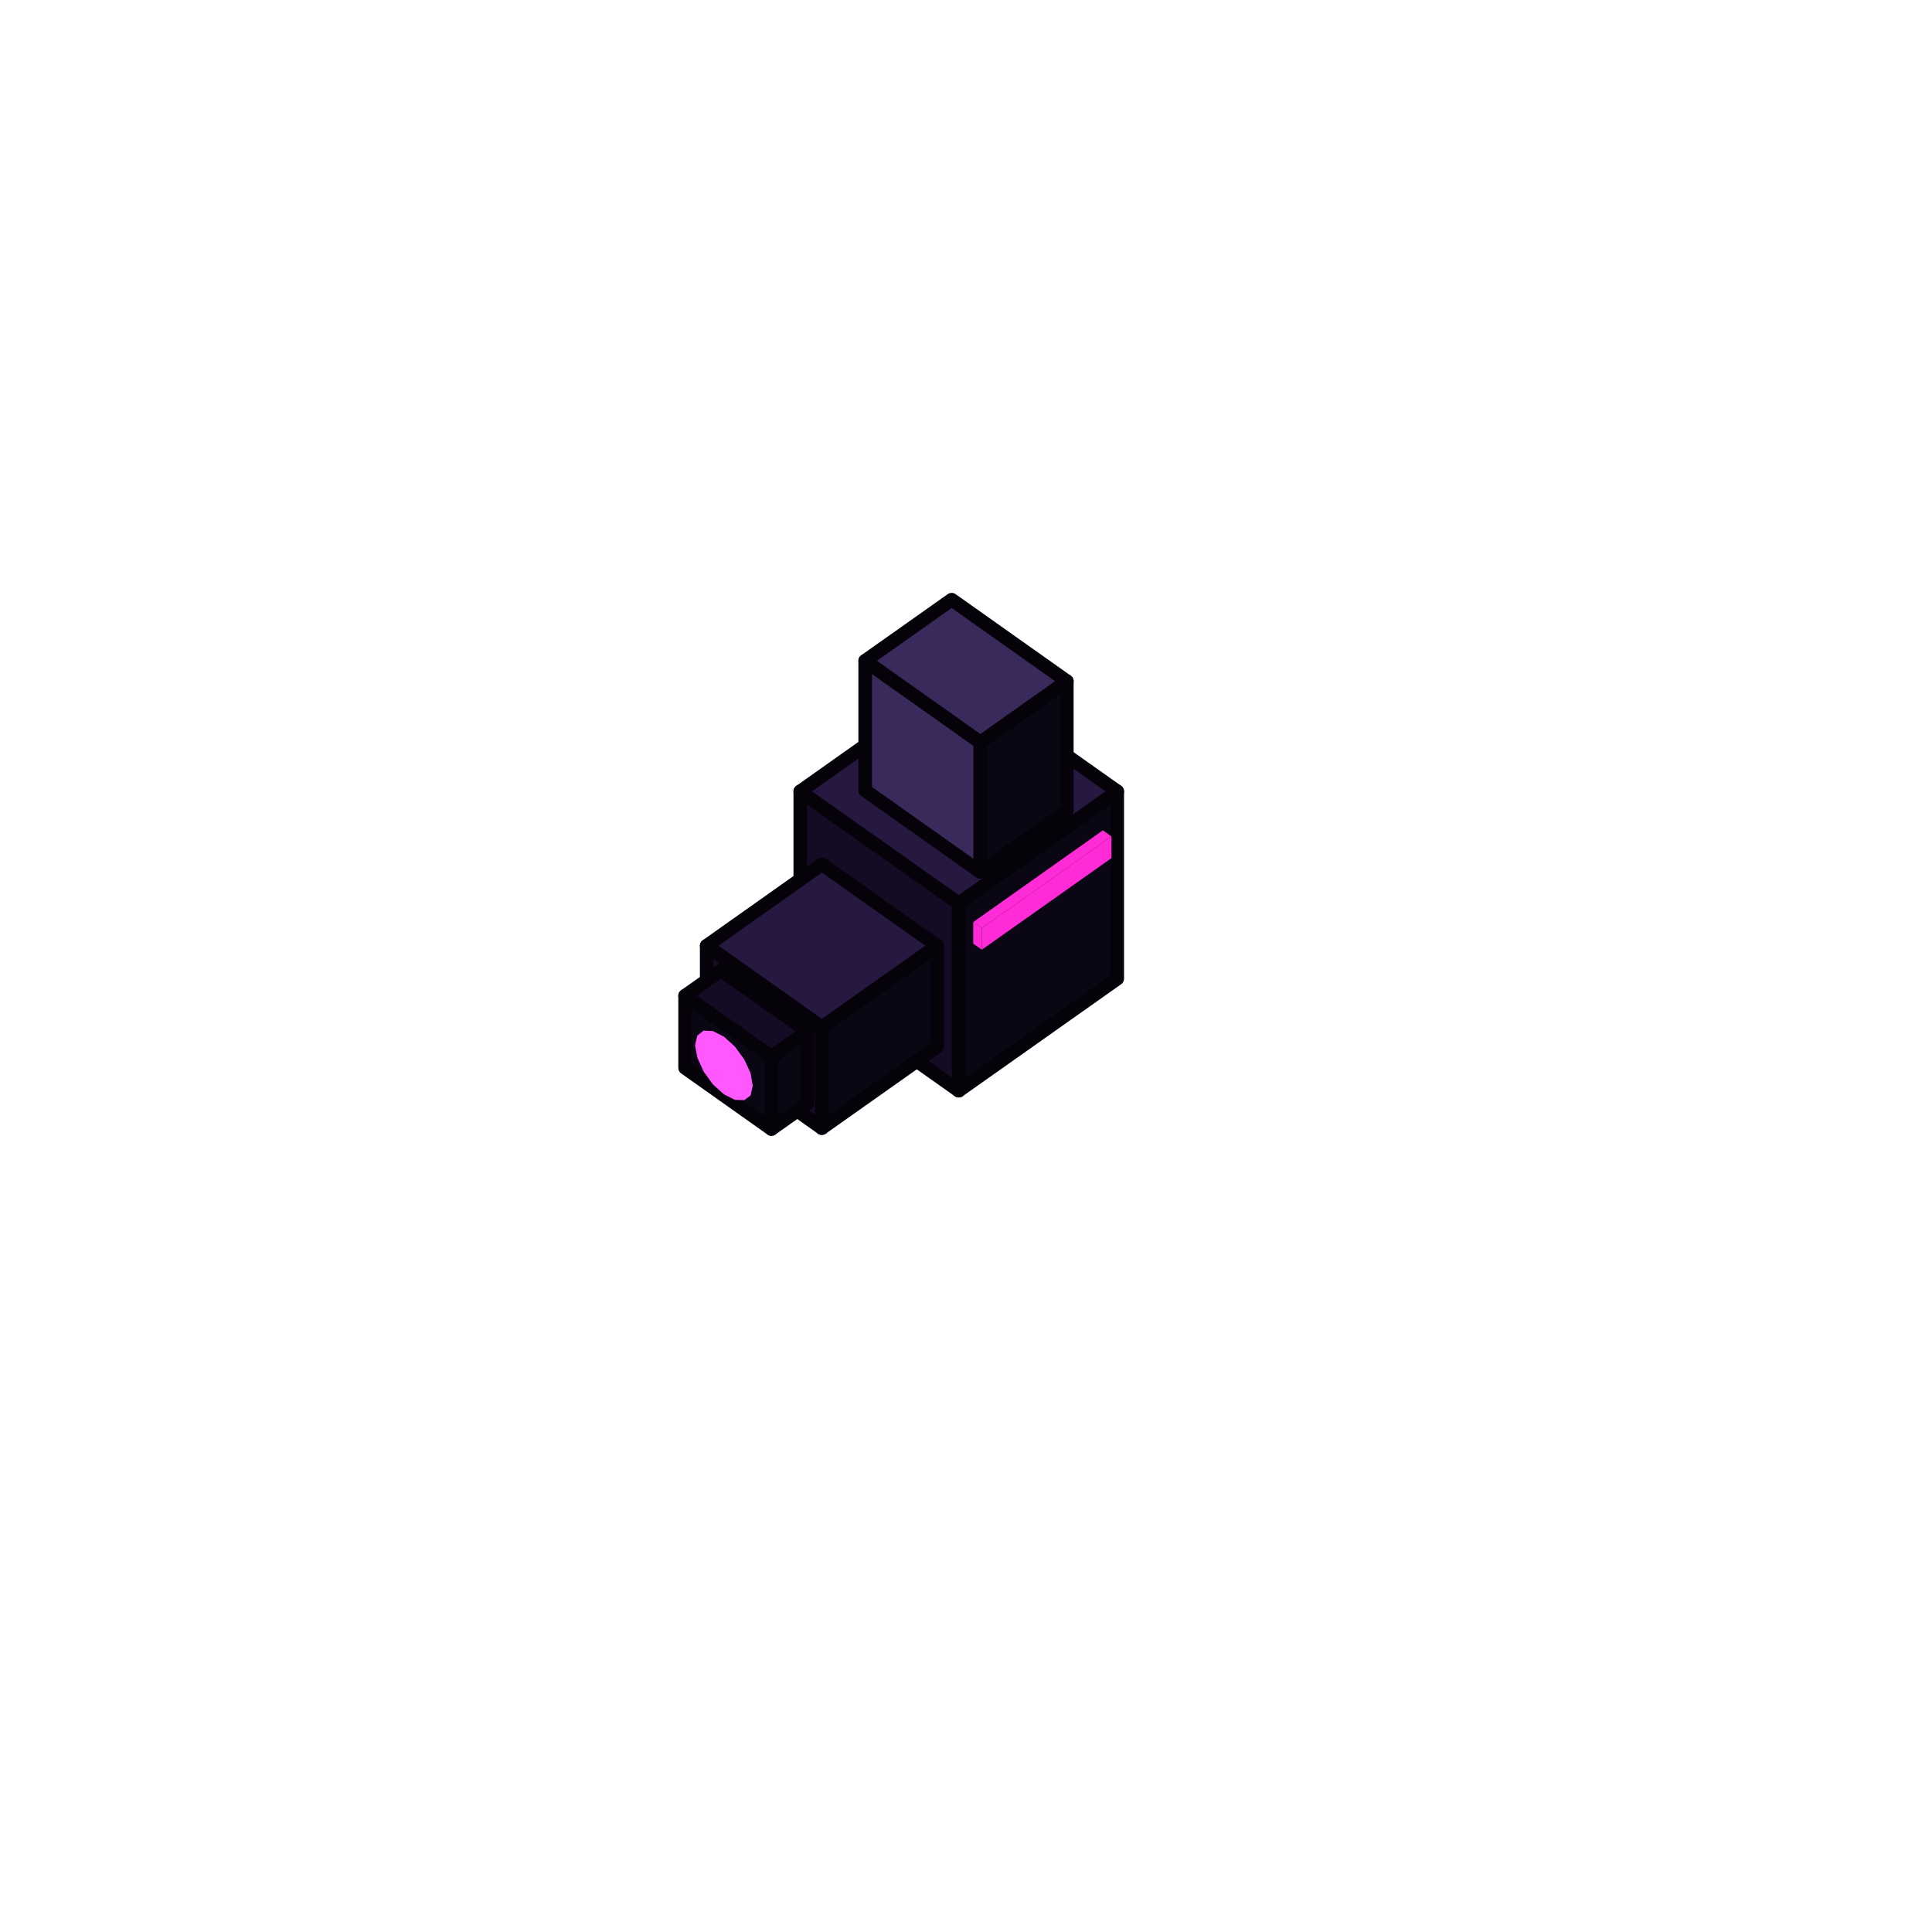
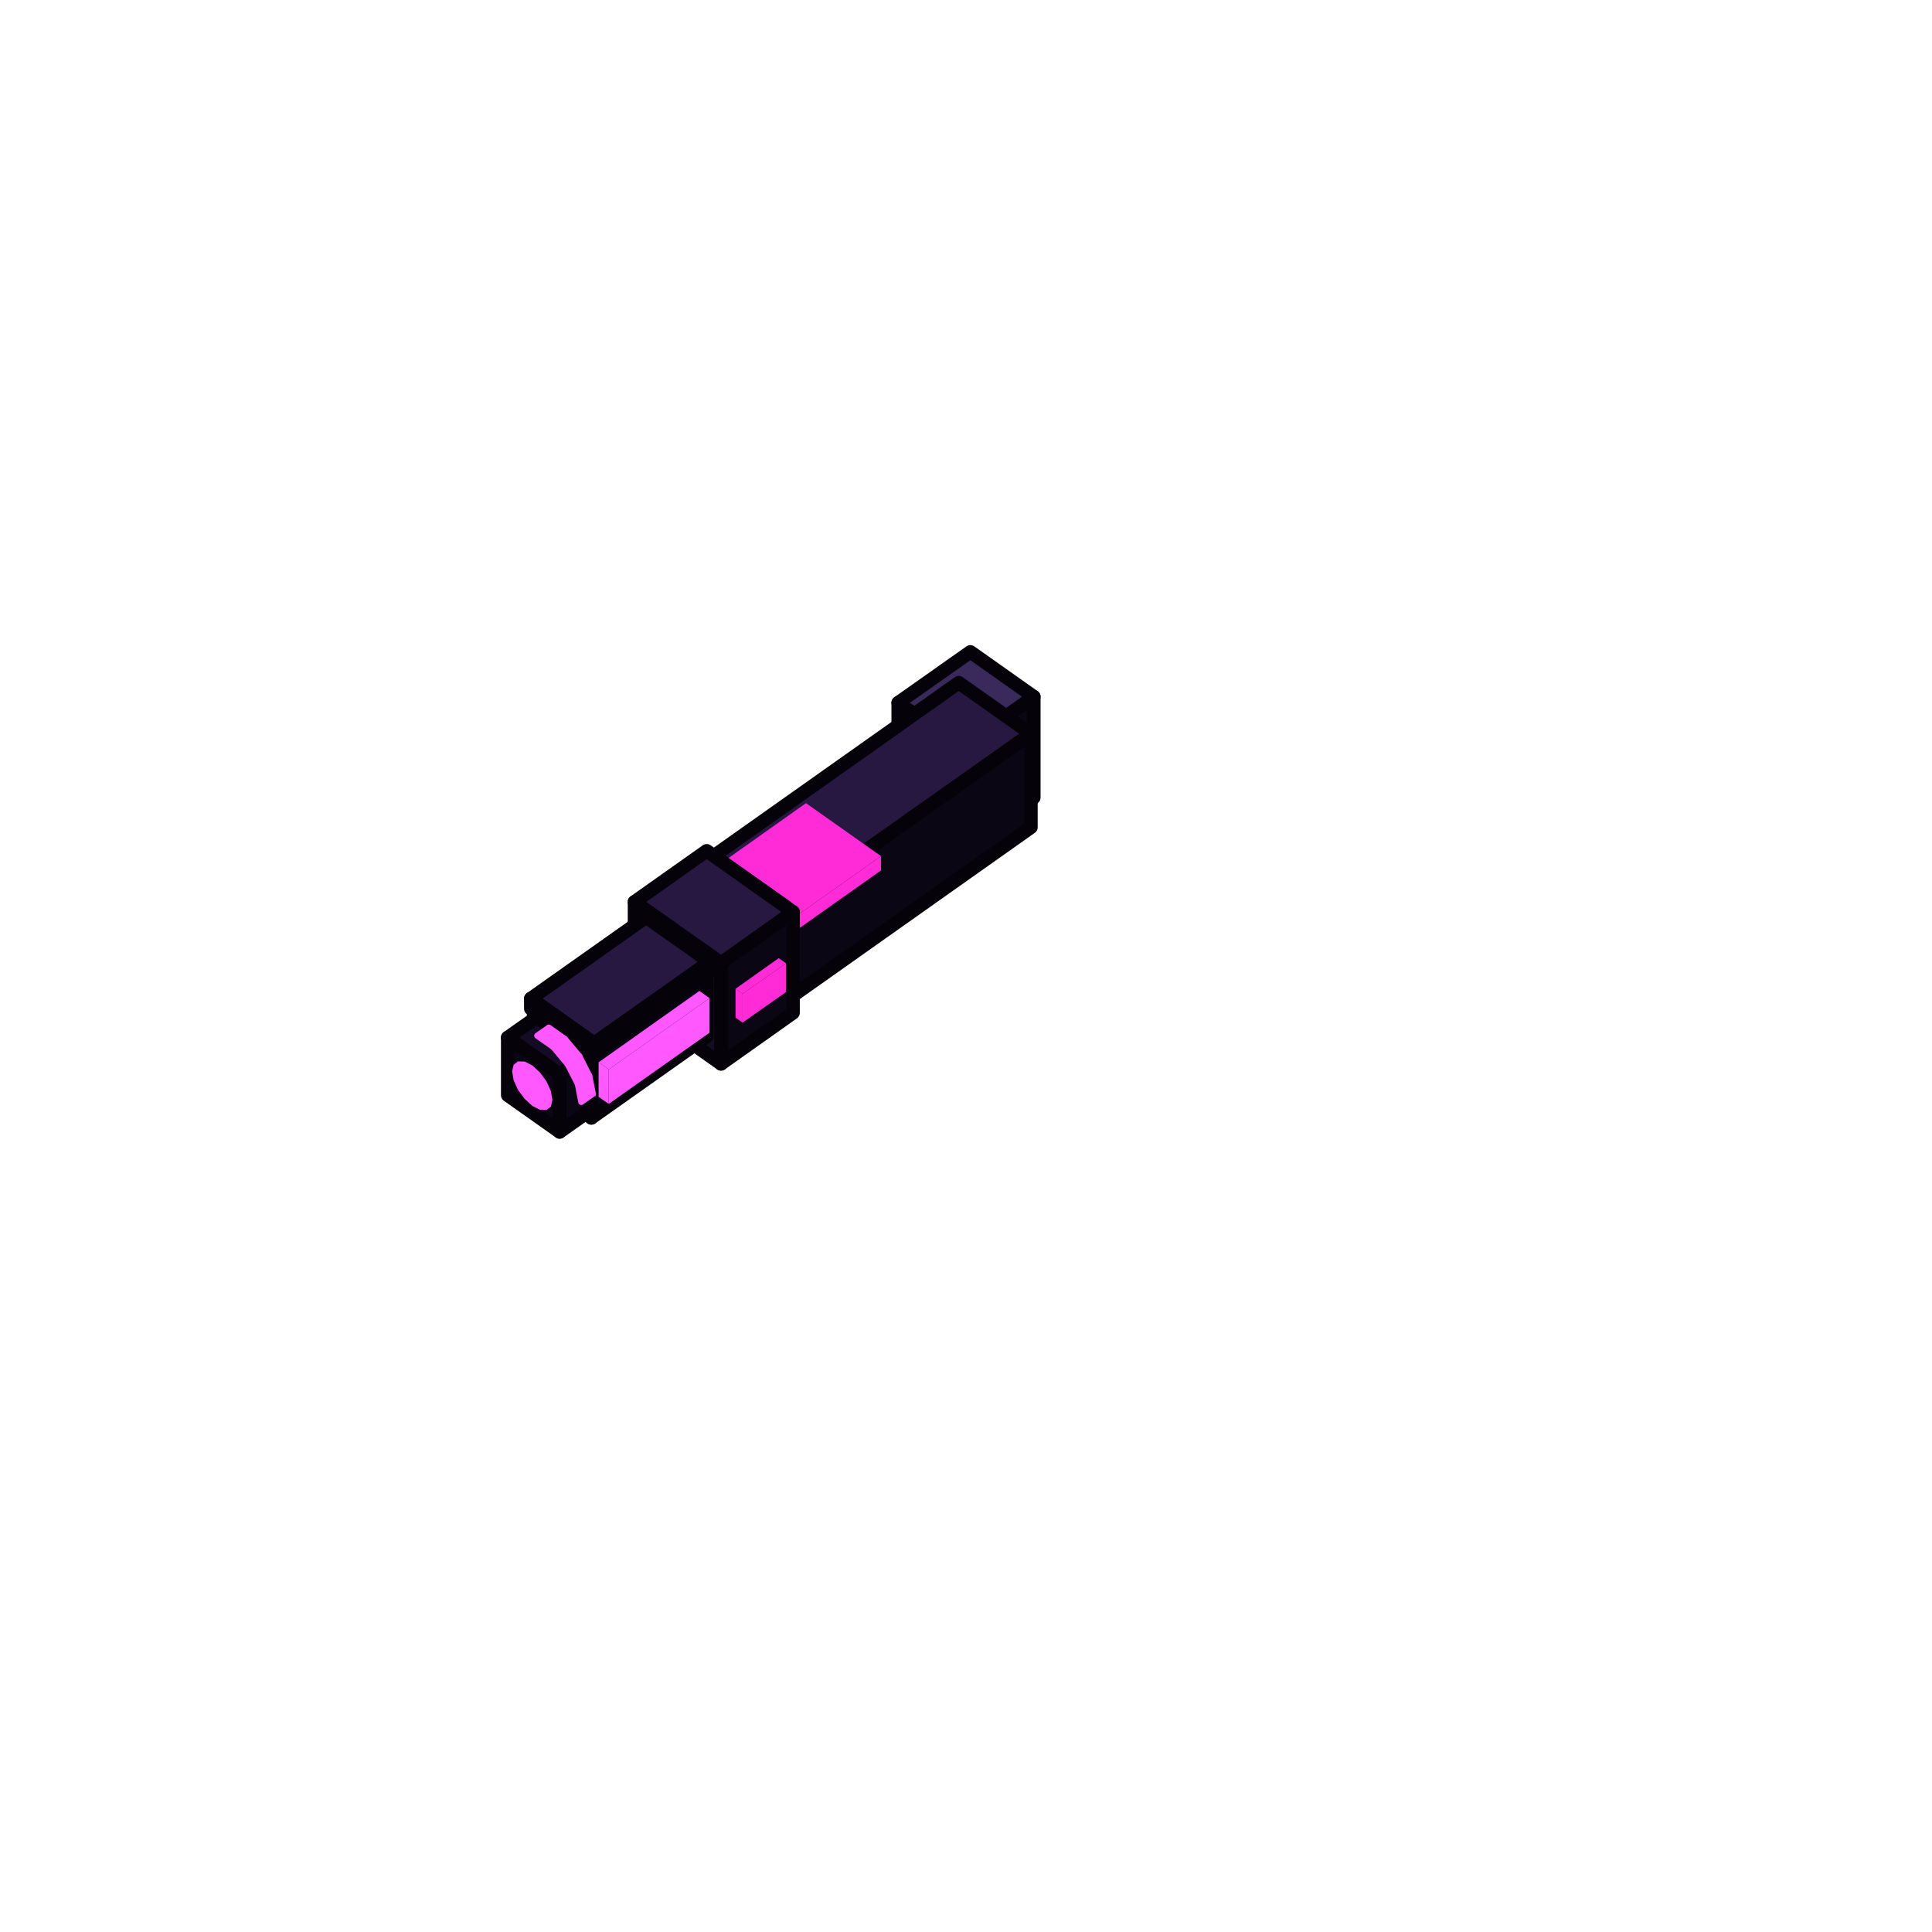
<svg xmlns="http://www.w3.org/2000/svg" viewBox="0 0 128 128" width="128" height="128" data-part-id="eq_neon_blaster" data-type="equipment" data-direction="south">
  <g stroke="#05020a" stroke-width="0.9" stroke-linejoin="round">
-     <path d="M53.98 55.09 L62.57 49.02 L62.57 47.59 L53.98 53.66 Z" fill="#ff2bd6" stroke="none" />
-     <path d="M62.0 47.18 L53.4 53.26 L53.98 53.66 L62.57 47.59 Z" fill="#ff2bd6" stroke="none" />
-     <path d="M53.4 54.69 L53.98 55.09 L53.98 53.66 L53.4 53.26 Z" fill="#ff2bd6" stroke="none" />
-     <path d="M53.02 64.84 L63.52 72.26 L63.52 59.85 L53.02 52.43 Z" fill="#140b24" />
-     <path d="M63.52 72.26 L74.02 64.84 L74.02 52.43 L63.52 59.85 Z" fill="#0b0614" />
-     <path d="M63.52 45.0 L53.02 52.43 L63.52 59.85 L74.02 52.43 Z" fill="#261840" />
-     <path d="M65.05 62.92 L73.64 56.85 L73.64 55.42 L65.05 61.49 Z" fill="#ff2bd6" stroke="none" />
-     <path d="M73.07 55.01 L64.48 61.09 L65.05 61.49 L73.64 55.42 Z" fill="#ff2bd6" stroke="none" />
-     <path d="M54.45 57.26 L46.82 62.66 L54.45 68.06 L62.09 62.66 Z" fill="#261840" />
-     <path d="M57.32 52.37 L64.95 57.77 L64.95 49.18 L57.32 43.78 Z" fill="#3a2a5c" />
-     <path d="M46.82 69.34 L54.45 74.74 L54.45 68.06 L46.82 62.66 Z" fill="#140b24" />
-     <path d="M54.45 74.74 L62.09 69.34 L62.09 62.66 L54.45 68.06 Z" fill="#0b0614" />
-     <path d="M64.95 57.77 L70.68 53.72 L70.68 45.13 L64.95 49.18 Z" fill="#0b0614" />
-     <path d="M63.05 39.73 L57.32 43.78 L64.95 49.18 L70.68 45.13 Z" fill="#3a2a5c" />
-     <path d="M64.48 62.52 L65.05 62.92 L65.05 61.49 L64.48 61.09 Z" fill="#ff2bd6" stroke="none" />
-     <path d="M45.39 70.75 L51.11 74.8 L51.11 70.02 L45.39 65.97 Z" fill="#0b0614" />
-     <path d="M49.87 71.94 L49.73 71.1 L49.31 70.19 L48.69 69.34 L47.96 68.68 L47.23 68.31 L46.61 68.28 L46.2 68.61 L46.05 69.24 L46.2 70.07 L46.61 70.98 L47.23 71.84 L47.96 72.5 L48.69 72.87 L49.31 72.89 L49.73 72.57 Z" fill="#ff58ff" stroke="none" />
-     <path d="M47.77 64.29 L45.39 65.97 L51.11 70.02 L53.5 68.34 Z" fill="#140b24" />
-     <path d="M51.11 74.8 L53.5 73.11 L53.5 68.34 L51.11 70.02 Z" fill="#0b0614" />
+     <path d="M63.71 56.22 L68.49 52.84 L68.49 46.16 L63.71 49.53 Z" fill="#0b0614" />
+     <path d="M59.51 53.25 L63.71 56.22 L63.71 49.53 L59.51 46.56 Z" fill="#3a2a5c" />
+     <path d="M64.29 43.19 L59.51 46.56 L63.71 49.53 L68.49 46.16 Z" fill="#3a2a5c" />
+     <path d="M52.07 66.29 L68.3 54.81 L68.3 48.61 L52.07 60.08 Z" fill="#0b0614" />
+     <path d="M63.52 45.23 L47.29 56.71 L52.07 60.08 L68.3 48.61 Z" fill="#261840" />
+     <path d="M53.4 53.21 L47.68 57.26 L52.64 60.77 L58.37 56.72 Z" fill="#ff2bd6" stroke="none" />
+     <path d="M43.0 63.37 L45.86 61.34 L45.86 59.43 L43.0 61.46 Z" fill="#ff2bd6" stroke="none" />
+     <path d="M47.29 62.91 L52.07 66.29 L52.07 60.08 L47.29 56.71 Z" fill="#140b24" />
+     <path d="M45.39 59.09 L42.52 61.12 L43.0 61.46 L45.86 59.43 Z" fill="#ff2bd6" stroke="none" />
+     <path d="M42.52 63.03 L43.0 63.37 L43.0 61.46 L42.52 61.12 Z" fill="#ff2bd6" stroke="none" />
+     <path d="M52.64 61.72 L58.37 57.67 L58.37 56.72 L52.64 60.77 Z" fill="#ff2bd6" stroke="none" />
+     <path d="M47.68 58.21 L52.64 61.72 L52.64 60.77 L47.68 57.26 Z" fill="#ff2bd6" stroke="none" />
+     <path d="M42.04 66.43 L47.77 70.48 L47.77 63.8 L42.04 59.75 Z" fill="#140b24" />
+     <path d="M47.77 70.48 L52.54 67.1 L52.54 60.42 L47.77 63.8 Z" fill="#0b0614" />
+     <path d="M46.82 56.37 L42.04 59.75 L47.77 63.8 L52.54 60.42 Z" fill="#261840" />
+     <path d="M49.2 67.75 L52.07 65.73 L52.07 63.82 L49.2 65.84 Z" fill="#ff2bd6" stroke="none" />
+     <path d="M51.59 63.48 L48.73 65.51 L49.2 65.84 L52.07 63.82 Z" fill="#ff2bd6" stroke="none" />
+     <path d="M35.84 69.97 L42.52 65.24 L42.52 62.95 L35.84 67.68 Z" fill="#ff58ff" stroke="none" />
+     <path d="M48.73 67.42 L49.2 67.75 L49.2 65.84 L48.73 65.51 Z" fill="#ff2bd6" stroke="none" />
+     <path d="M41.85 62.48 L35.17 67.21 L35.84 67.68 L42.52 62.95 Z" fill="#ff58ff" stroke="none" />
+     <path d="M35.17 69.5 L35.84 69.97 L35.84 67.68 L35.17 67.21 Z" fill="#ff58ff" stroke="none" />
+     <path d="M39.18 74.06 L46.82 68.66 L46.82 64.27 L39.18 69.67 Z" fill="#0b0614" />
+     <path d="M43.0 61.57 L35.36 66.97 L39.18 69.67 L46.82 64.27 Z" fill="#261840" />
+     <path d="M40.33 73.14 L47.01 68.42 L47.01 66.13 L40.33 70.85 Z" fill="#ff58ff" stroke="none" />
+     <path d="M42.81 60.76 L35.17 66.16 L39.37 69.13 L47.01 63.73 Z" fill="#261840" />
+     <path d="M46.34 65.65 L39.66 70.38 L40.33 70.85 L47.01 66.13 Z" fill="#ff58ff" stroke="none" />
+     <path d="M35.36 71.36 L39.18 74.06 L39.18 69.67 L35.36 66.97 Z" fill="#140b24" />
+     <path d="M39.37 69.8 L47.01 64.4 L47.01 63.73 L39.37 69.13 Z" fill="#140b24" />
+     <path d="M38.38 73.7 L39.04 73.34 L38.28 73.88 L37.61 74.24 Z" fill="#ff58ff" stroke="#ff58ff" stroke-width="0.4" />
+     <path d="M39.66 72.67 L40.33 73.14 L40.33 70.85 L39.66 70.38 Z" fill="#ff58ff" stroke="none" />
+     <path d="M36.36 68.08 L35.4 67.86 L34.64 68.4 L35.59 68.62 Z" fill="#ff58ff" stroke="#ff58ff" stroke-width="0.4" />
+     <path d="M33.64 72.56 L37.08 74.99 L37.08 71.17 L33.64 68.74 Z" fill="#0b0614" />
+     <path d="M36.6 72.87 L36.5 72.29 L36.21 71.65 L35.78 71.06 L35.27 70.59 L34.76 70.33 L34.32 70.32 L34.03 70.54 L33.93 70.98 L34.03 71.57 L34.32 72.21 L34.76 72.8 L35.27 73.27 L35.78 73.53 L36.21 73.54 L36.5 73.31 Z" fill="#ff58ff" stroke="none" />
+     <path d="M39.04 73.34 L39.28 72.47 L38.51 73.01 L38.28 73.88 Z" fill="#ff58ff" stroke="#ff58ff" stroke-width="0.4" />
+     <path d="M35.17 66.83 L39.37 69.8 L39.37 69.13 L35.17 66.16 Z" fill="#261840" />
+     <path d="M37.08 74.99 L38.99 73.64 L38.99 69.82 L37.08 71.17 Z" fill="#0b0614" />
+     <path d="M35.55 67.39 L33.64 68.74 L37.08 71.17 L38.99 69.82 Z" fill="#140b24" />
+     <path d="M37.42 68.83 L36.36 68.08 L35.59 68.62 L36.66 69.37 Z" fill="#ff58ff" stroke="#ff58ff" stroke-width="0.4" />
+     <path d="M39.28 72.47 L39.04 71.27 L38.28 71.81 L38.51 73.01 Z" fill="#ff58ff" stroke="#ff58ff" stroke-width="0.4" />
+     <path d="M38.38 69.97 L37.42 68.83 L36.66 69.37 L37.61 70.51 Z" fill="#ff58ff" stroke="#ff58ff" stroke-width="0.4" />
+     <path d="M39.04 71.27 L38.38 69.97 L37.61 70.51 L38.28 71.81 Z" fill="#ff58ff" stroke="#ff58ff" stroke-width="0.4" />
  </g>
</svg>
